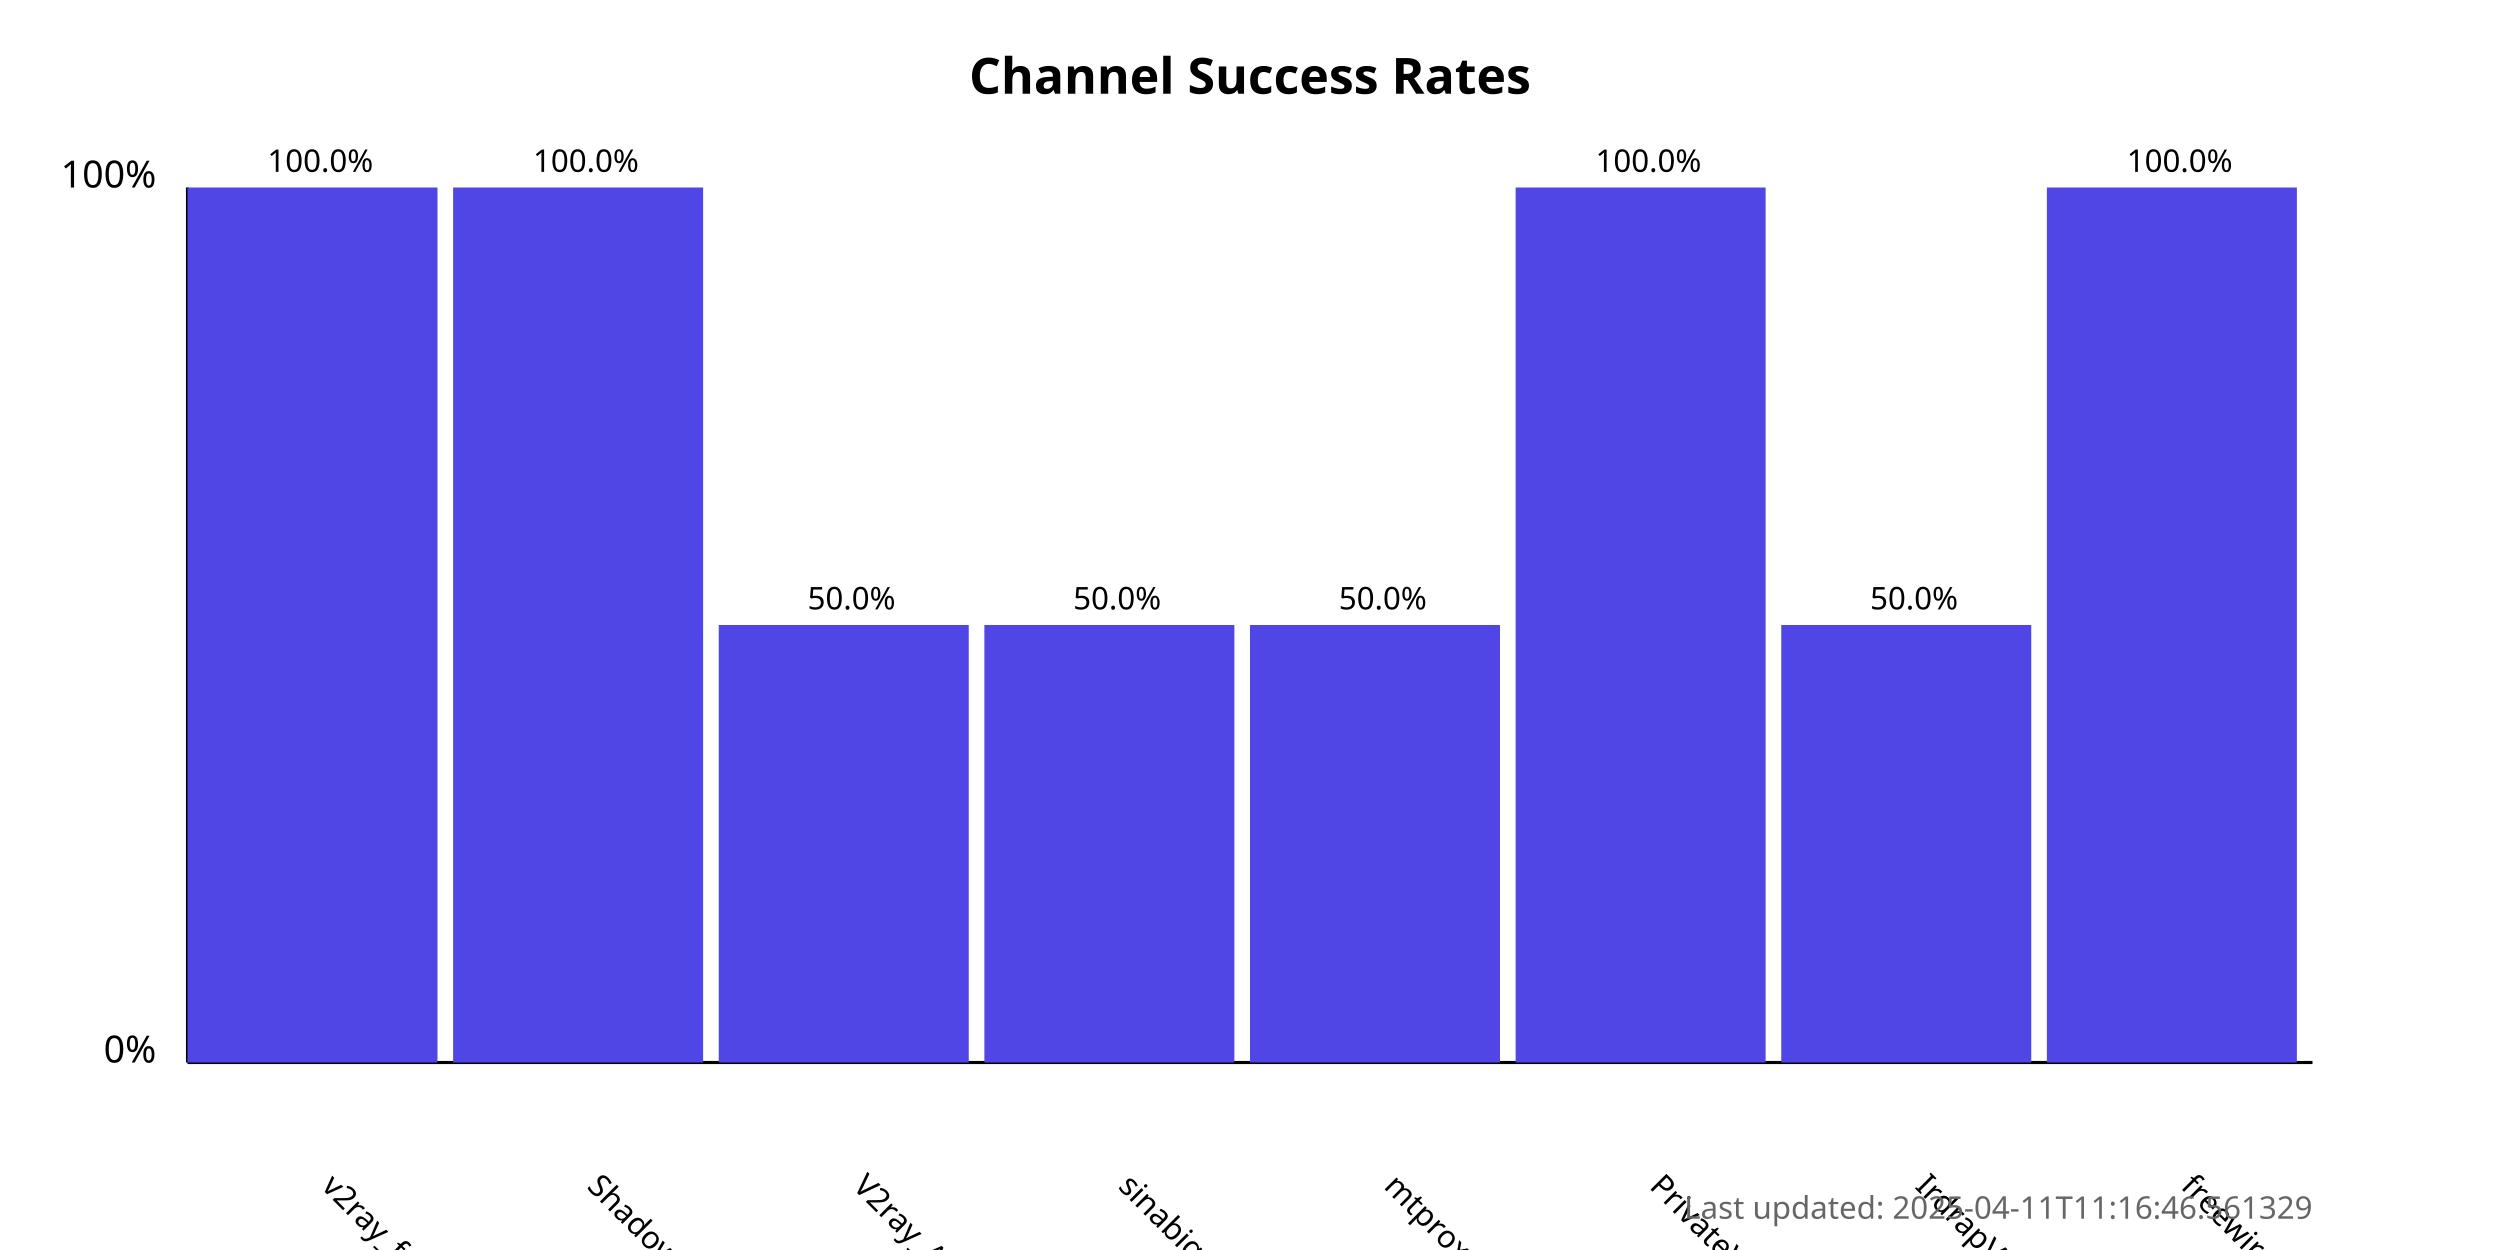
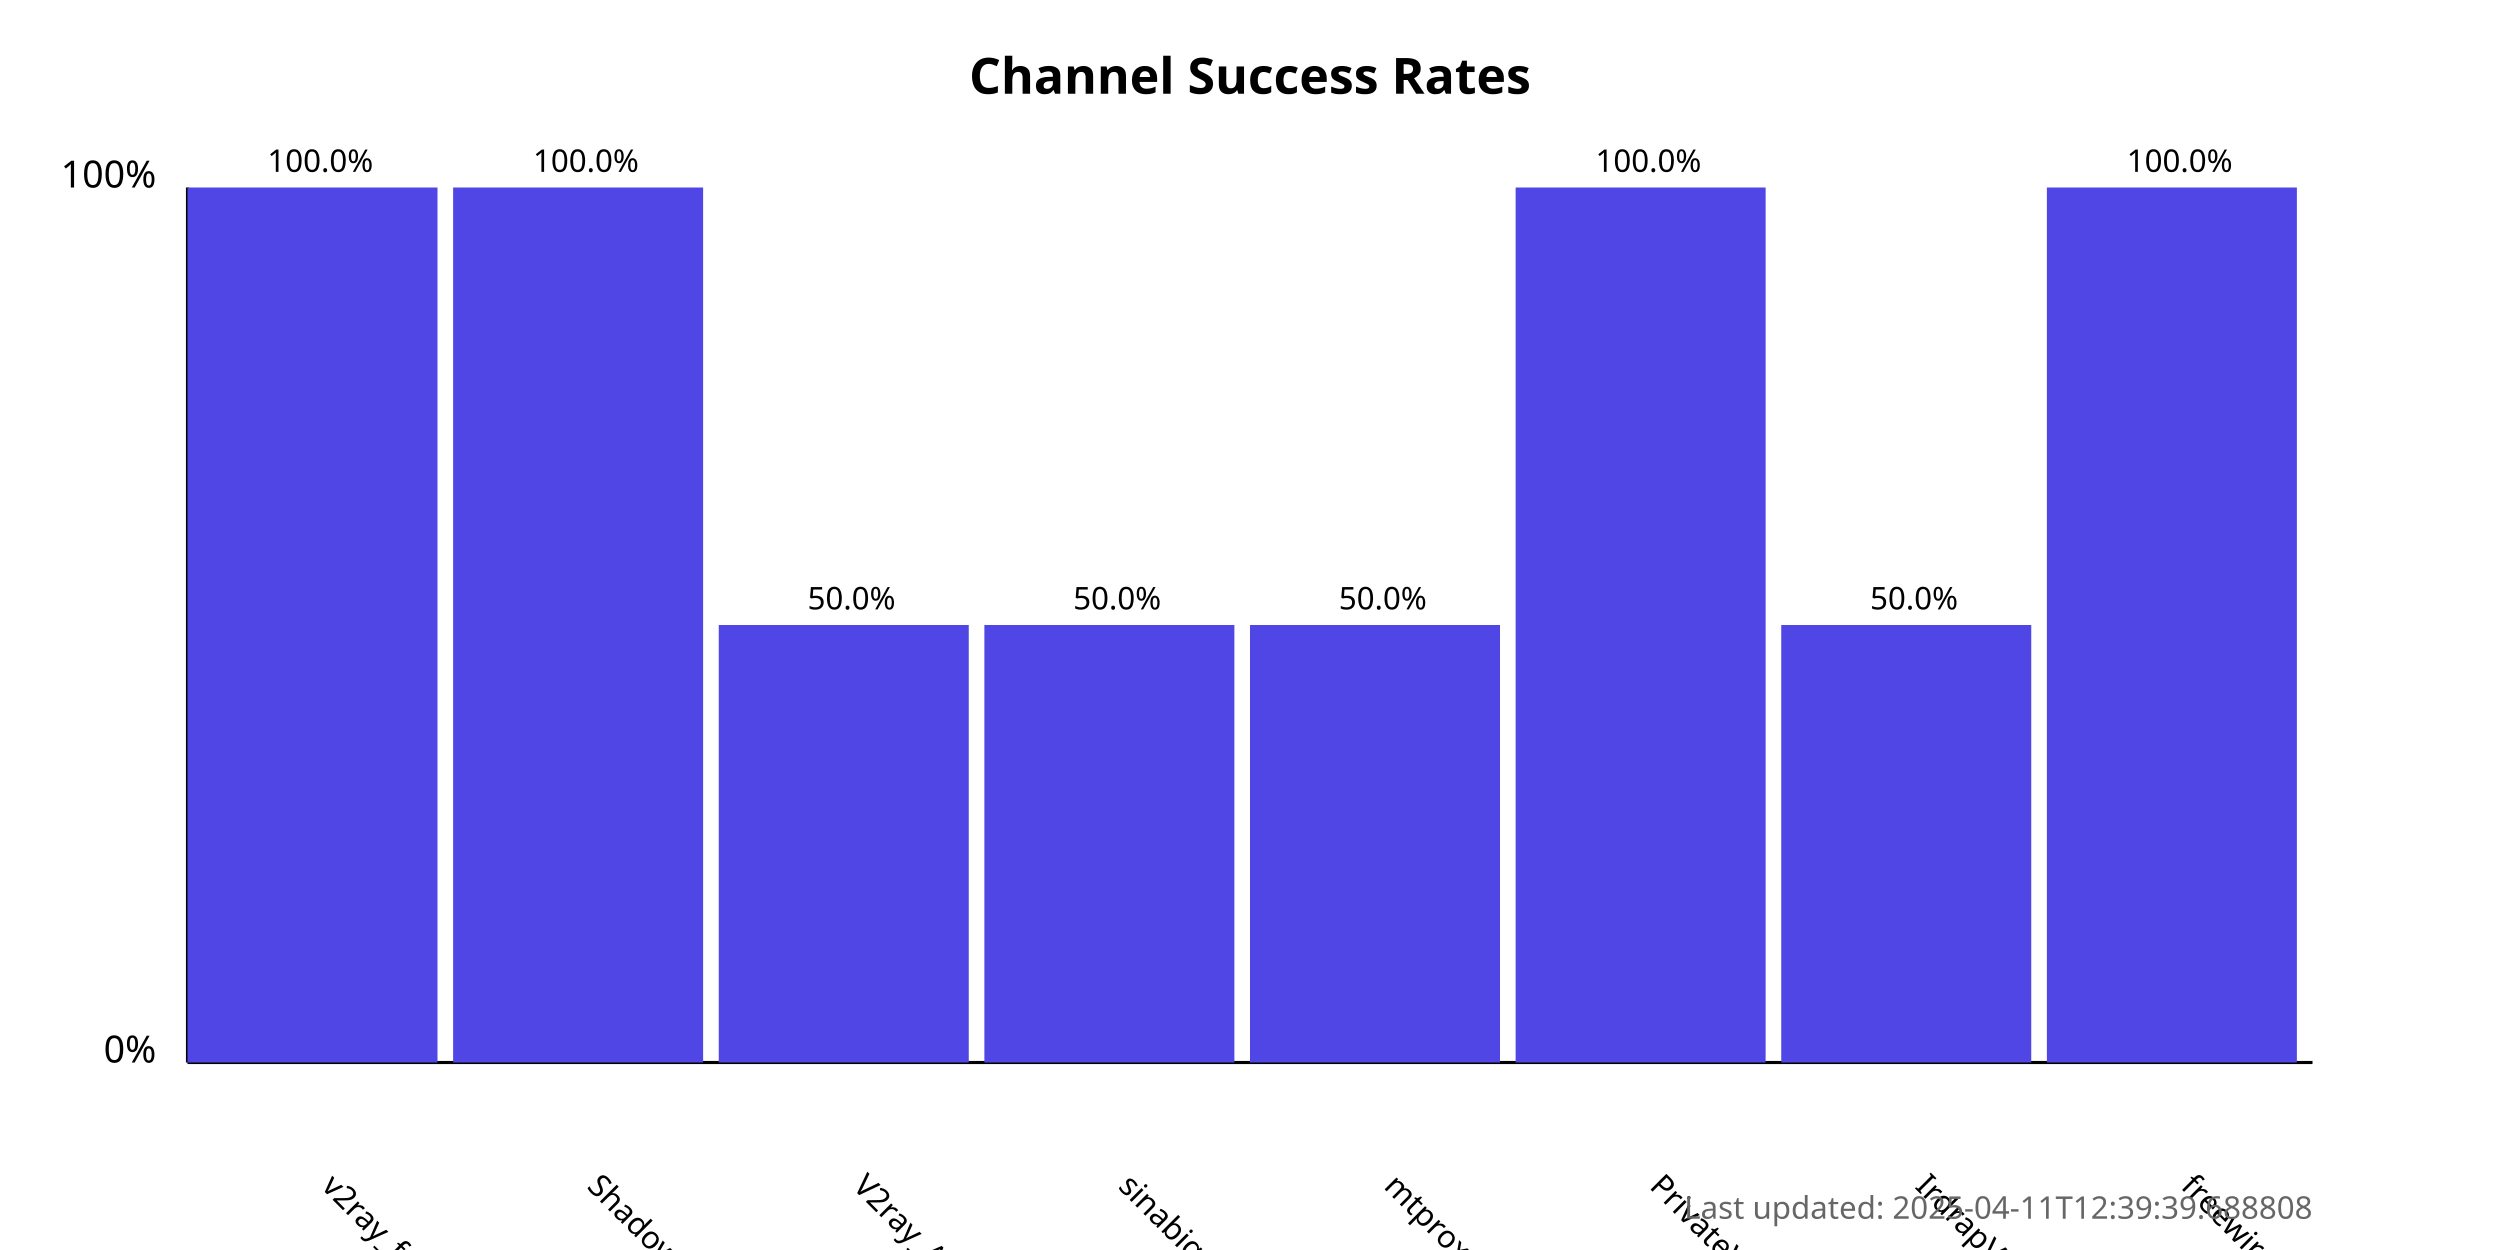
<svg xmlns="http://www.w3.org/2000/svg" width="800" height="400">
  <style>
            .chart-title { font: bold 16px sans-serif; }
            .axis-label { font: 12px sans-serif; }
            .tick-label { font: 10px sans-serif; }
            .bar { fill: #4f46e5; }
            .bar:hover { fill: #6366f1; }
            .timestamp { font: 10px sans-serif; fill: #666; }
        </style>
  <text x="400.0" y="30" text-anchor="middle" class="chart-title">
            Channel Success Rates
        </text>
  <line x1="60" y1="340" x2="60" y2="60" stroke="black" stroke-width="1" />
  <line x1="60" y1="340" x2="740" y2="340" stroke="black" stroke-width="1" />
  <text x="50" y="340" text-anchor="end" class="axis-label">0%</text>
  <text x="50" y="60" text-anchor="end" class="axis-label">100%</text>
  <g>
    <rect x="60" y="60.0" width="80.0" height="280.0" class="bar" />
    <text x="102.5" y="380" transform="rotate(45, 102.5, 380)" text-anchor="start" class="tick-label">
                v2ray_free_conf
            </text>
    <text x="102.5" y="55.0" text-anchor="middle" class="tick-label">
                100.0%
            </text>
  </g>
  <g>
    <rect x="145.0" y="60.0" width="80.0" height="280.0" class="bar" />
    <text x="187.5" y="380" transform="rotate(45, 187.5, 380)" text-anchor="start" class="tick-label">
                ShadowProxy66
            </text>
    <text x="187.5" y="55.0" text-anchor="middle" class="tick-label">
                100.0%
            </text>
  </g>
  <g>
    <rect x="230.0" y="200.0" width="80.0" height="140.0" class="bar" />
    <text x="272.5" y="380" transform="rotate(45, 272.5, 380)" text-anchor="start" class="tick-label">
                V2ray_Alpha
            </text>
    <text x="272.5" y="195.0" text-anchor="middle" class="tick-label">
                50.0%
            </text>
  </g>
  <g>
    <rect x="315.0" y="200.0" width="80.0" height="140.0" class="bar" />
    <text x="357.5" y="380" transform="rotate(45, 357.5, 380)" text-anchor="start" class="tick-label">
                sinabigo
            </text>
    <text x="357.5" y="195.0" text-anchor="middle" class="tick-label">
                50.0%
            </text>
  </g>
  <g>
    <rect x="400.0" y="200.0" width="80.0" height="140.0" class="bar" />
    <text x="442.5" y="380" transform="rotate(45, 442.5, 380)" text-anchor="start" class="tick-label">
                mtproxy_lists
            </text>
    <text x="442.5" y="195.0" text-anchor="middle" class="tick-label">
                50.0%
            </text>
  </g>
  <g>
    <rect x="485.0" y="60.0" width="80.0" height="280.0" class="bar" />
    <text x="527.5" y="380" transform="rotate(45, 527.5, 380)" text-anchor="start" class="tick-label">
                PrivateVPNs
            </text>
    <text x="527.5" y="55.0" text-anchor="middle" class="tick-label">
                100.0%
            </text>
  </g>
  <g>
    <rect x="570.0" y="200.0" width="80.0" height="140.0" class="bar" />
    <text x="612.5" y="380" transform="rotate(45, 612.5, 380)" text-anchor="start" class="tick-label">
                IrdrapVPNnews
            </text>
    <text x="612.5" y="195.0" text-anchor="middle" class="tick-label">
                50.0%
            </text>
  </g>
  <g>
    <rect x="655.0" y="60.0" width="80.0" height="280.0" class="bar" />
    <text x="697.5" y="380" transform="rotate(45, 697.5, 380)" text-anchor="start" class="tick-label">
                freewireguard
            </text>
    <text x="697.5" y="55.0" text-anchor="middle" class="tick-label">
                100.0%
            </text>
  </g>
  <text x="740" y="390" text-anchor="end" class="timestamp">
-             Last updated: 2025-04-11T11:16:46.561329
+             Last updated: 2025-04-11T12:39:39.688808
        </text>
</svg>
